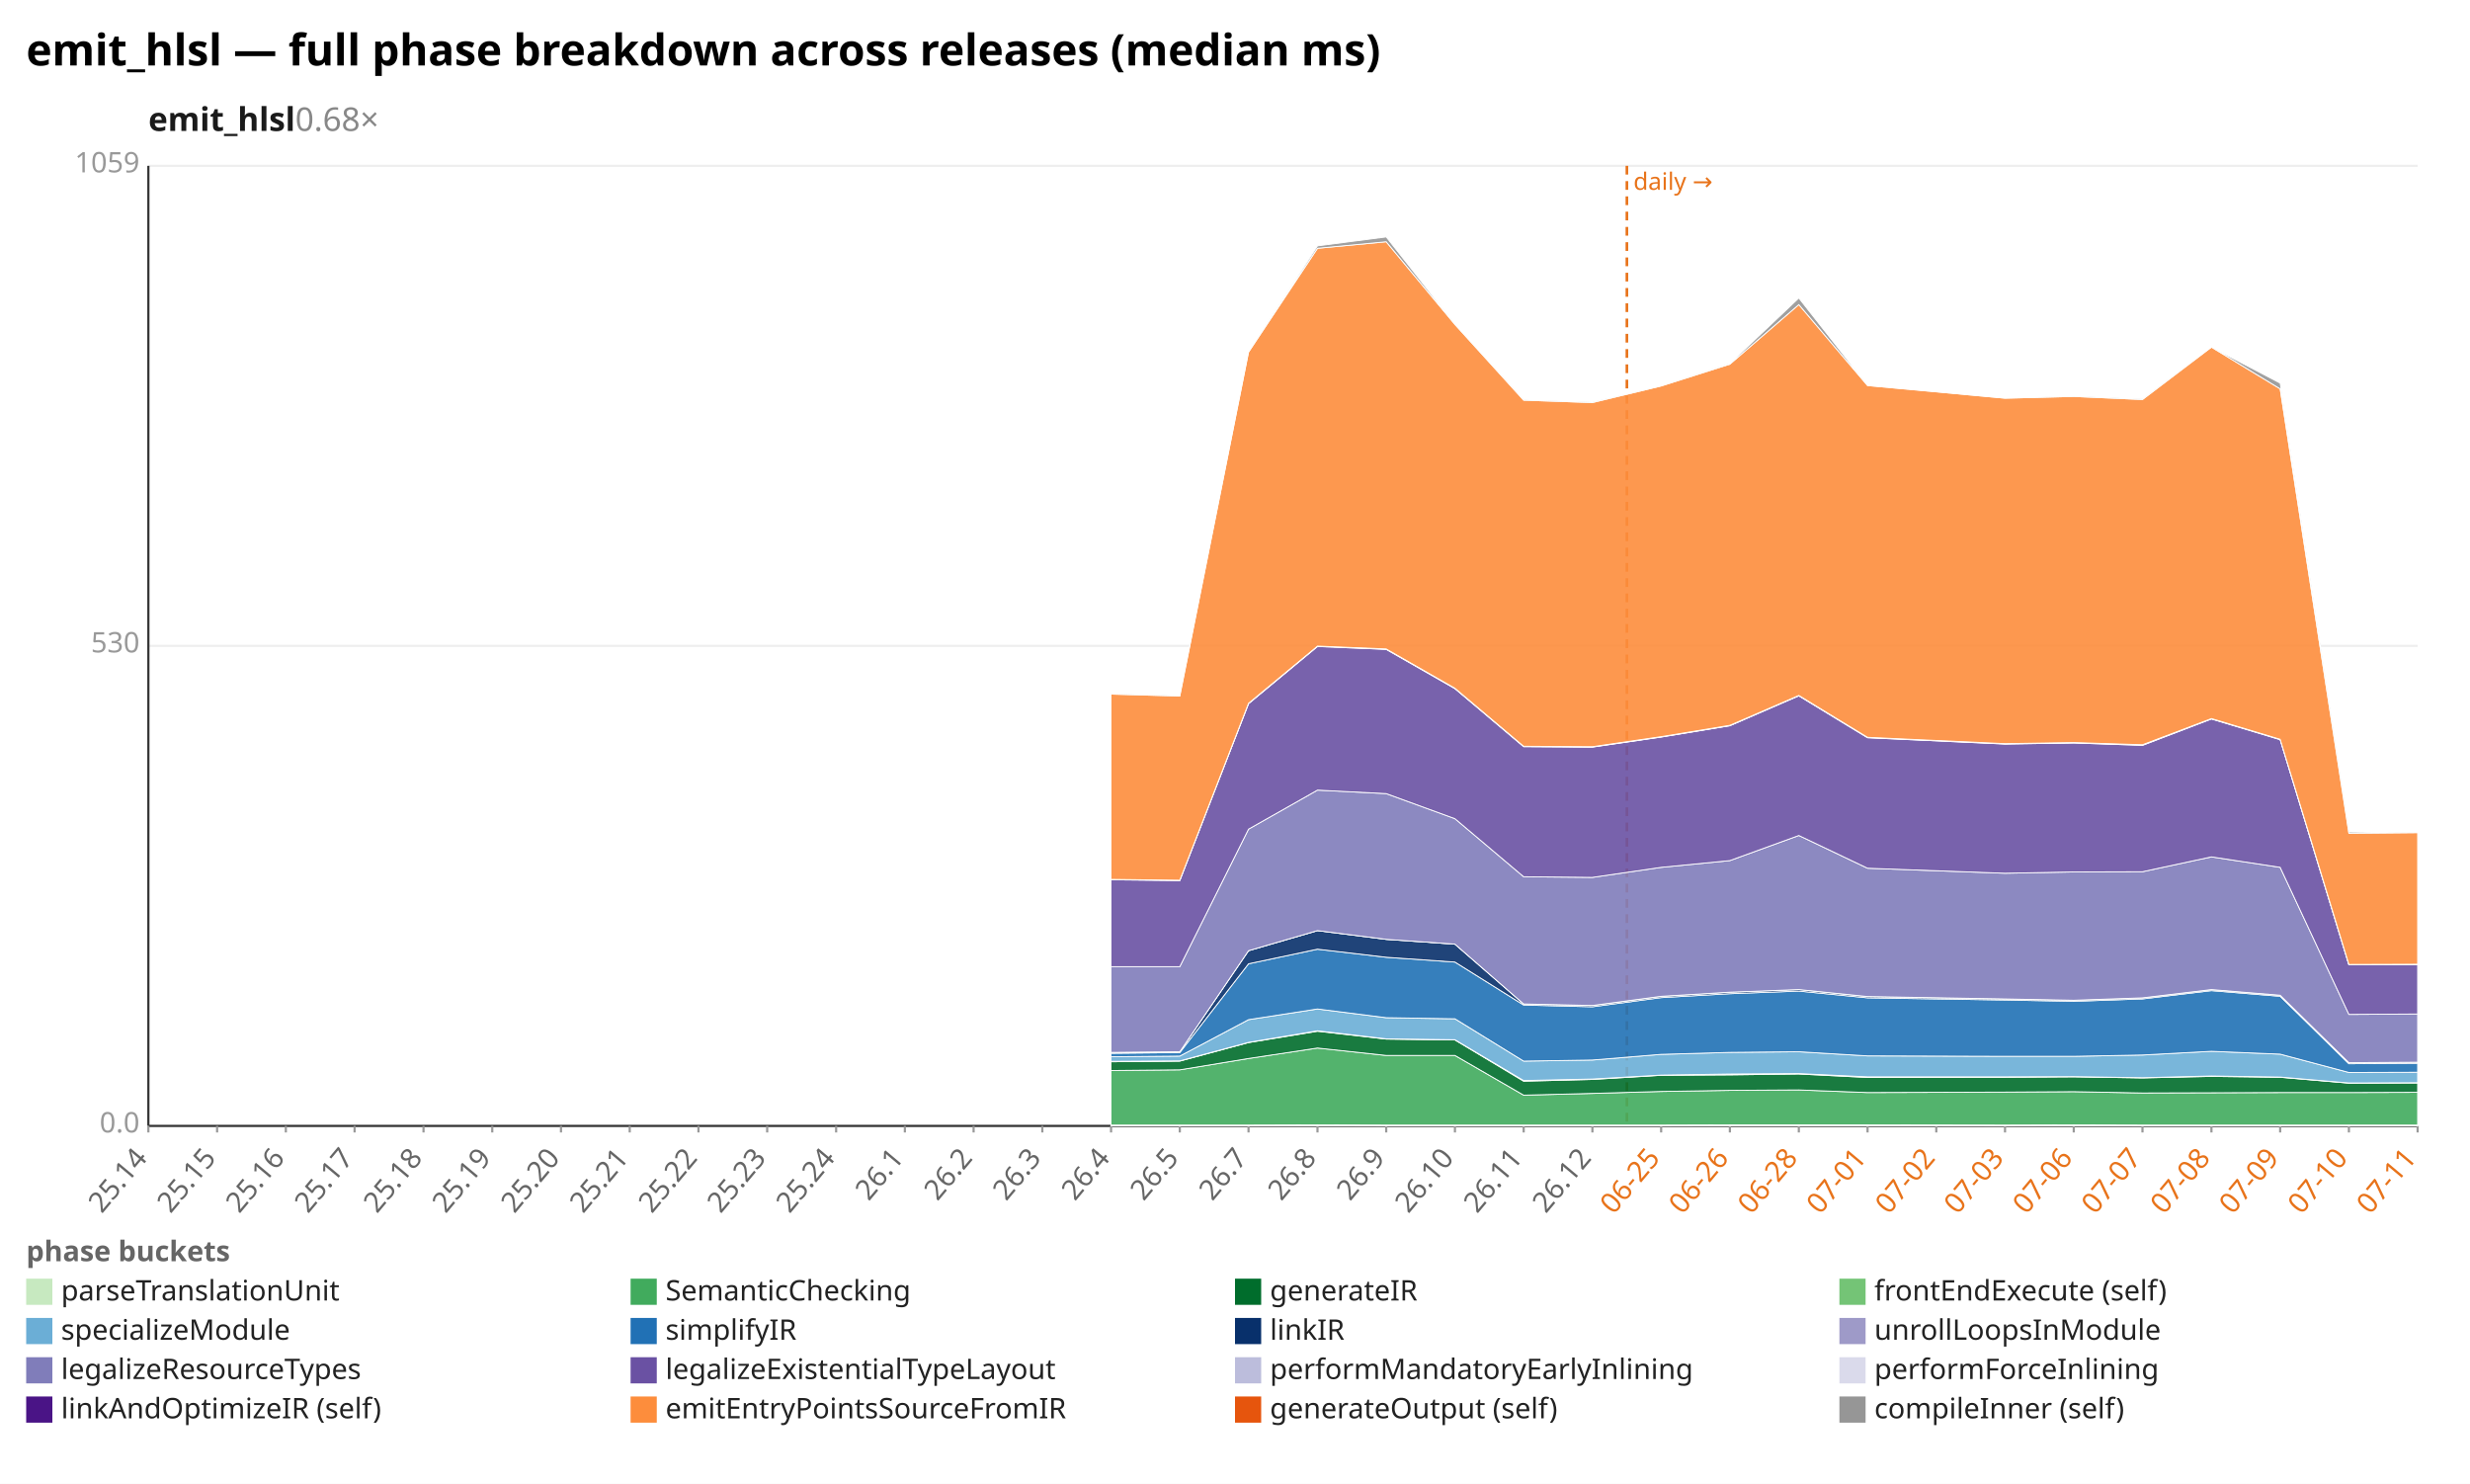
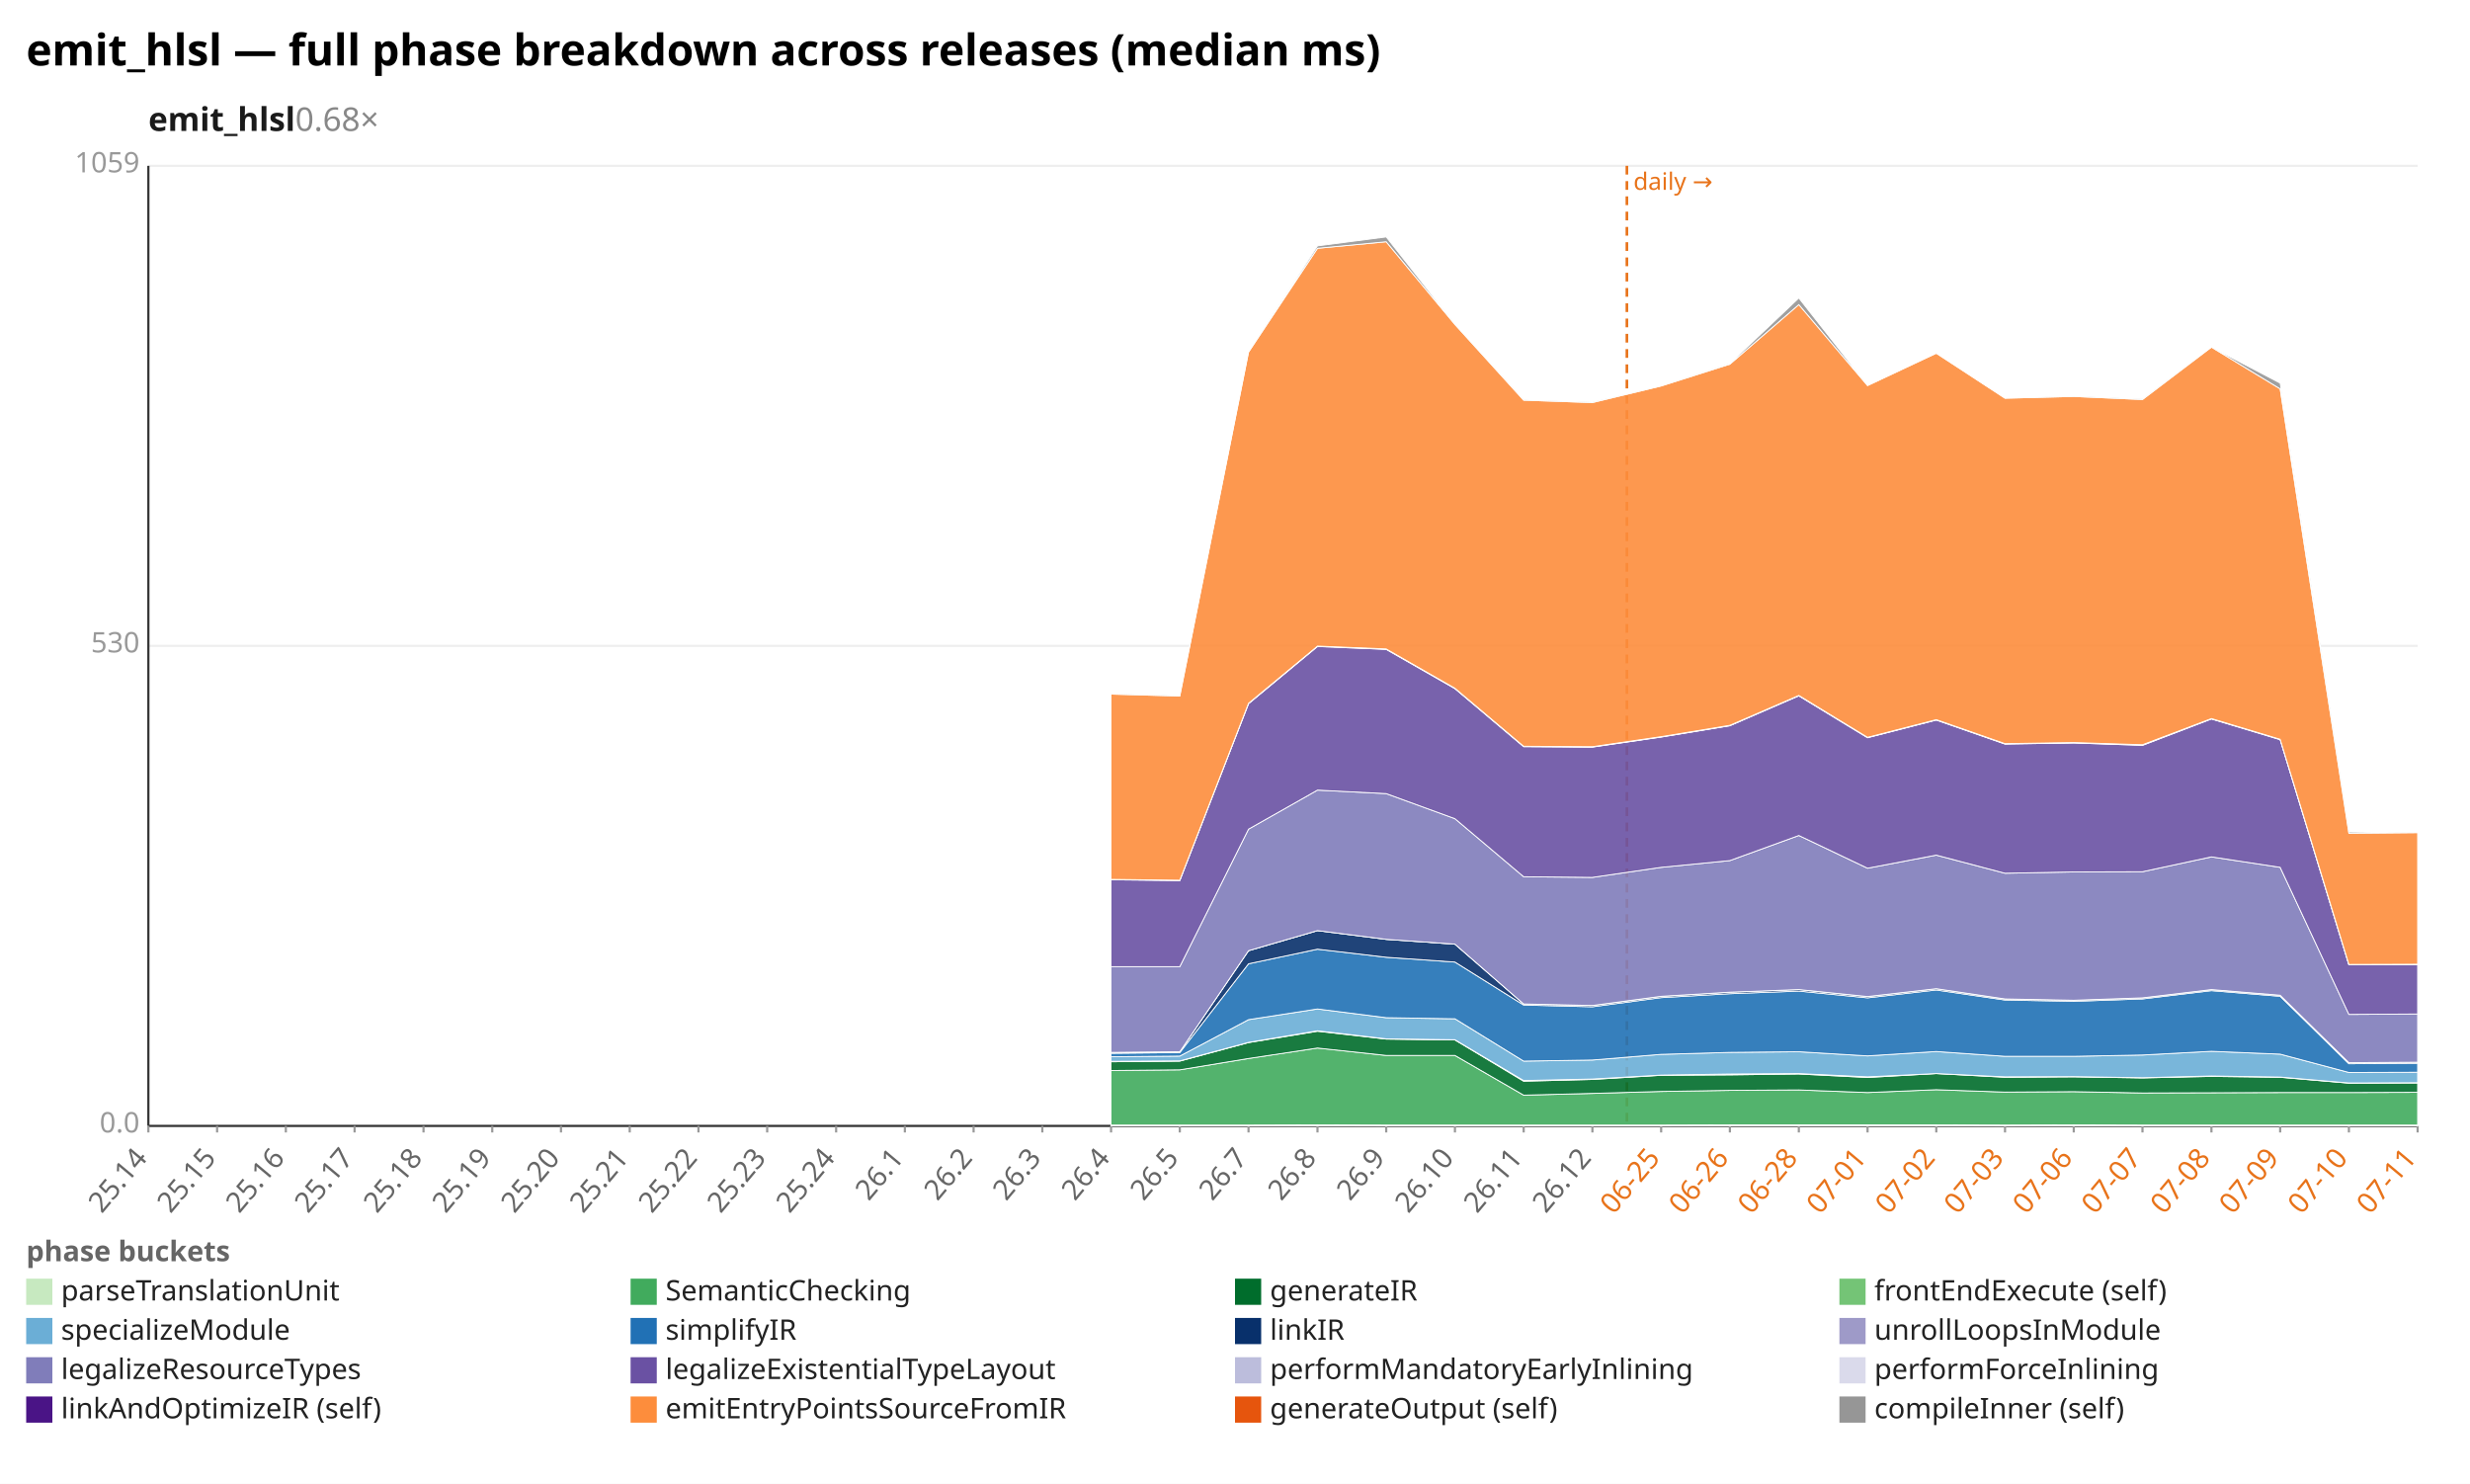
<svg xmlns="http://www.w3.org/2000/svg" width="1132" height="680" viewBox="0 0 1132 680" preserveAspectRatio="xMidYMid meet" font-family="sans-serif" font-size="13">
  <rect width="1132" height="680" fill="white" />
  <text x="12" y="30" font-size="20" font-weight="bold">emit_hlsl — full phase breakdown across releases (median ms)</text>
  <text x="68" y="60" font-size="15" font-weight="600" fill="#1a1a1a">emit_hlsl<tspan fill="#888" font-weight="400" text-decoration="none">  0.68×</tspan>
  </text>
  <line x1="68.0" y1="516.0" x2="1108.0" y2="516.0" stroke="#eee" />
  <text x="64.0" y="519.0" text-anchor="end" fill="#999">0.0</text>
  <line x1="68.0" y1="296.0" x2="1108.0" y2="296.0" stroke="#eee" />
  <text x="64.0" y="299.0" text-anchor="end" fill="#999">530</text>
  <line x1="68.0" y1="76.0" x2="1108.0" y2="76.0" stroke="#eee" />
  <text x="64.0" y="79.0" text-anchor="end" fill="#999">1059</text>
  <line x1="68.0" y1="76.0" x2="68.0" y2="516.0" stroke="#333" />
  <line x1="68.0" y1="516.0" x2="1108.0" y2="516.0" stroke="#333" />
  <line x1="745.6" y1="76.0" x2="745.6" y2="516.0" stroke="#e8731a" stroke-width="1.2" stroke-dasharray="4 3" />
  <text x="748.6" y="87.0" fill="#e8731a" font-size="11">daily →</text>
  <line x1="68.0" y1="516.0" x2="68.0" y2="519.0" stroke="#999" />
  <text x="68.0" y="531.0" text-anchor="end" fill="#666" transform="rotate(-50 68.0 531.0)">25.14</text>
  <line x1="99.5" y1="516.0" x2="99.5" y2="519.0" stroke="#999" />
  <text x="99.5" y="531.0" text-anchor="end" fill="#666" transform="rotate(-50 99.5 531.0)">25.15</text>
  <line x1="131.0" y1="516.0" x2="131.0" y2="519.0" stroke="#999" />
  <text x="131.0" y="531.0" text-anchor="end" fill="#666" transform="rotate(-50 131.0 531.0)">25.16</text>
  <line x1="162.5" y1="516.0" x2="162.5" y2="519.0" stroke="#999" />
  <text x="162.5" y="531.0" text-anchor="end" fill="#666" transform="rotate(-50 162.5 531.0)">25.17</text>
  <line x1="194.1" y1="516.0" x2="194.1" y2="519.0" stroke="#999" />
  <text x="194.1" y="531.0" text-anchor="end" fill="#666" transform="rotate(-50 194.1 531.0)">25.18</text>
  <line x1="225.6" y1="516.0" x2="225.6" y2="519.0" stroke="#999" />
  <text x="225.6" y="531.0" text-anchor="end" fill="#666" transform="rotate(-50 225.6 531.0)">25.19</text>
  <line x1="257.1" y1="516.0" x2="257.1" y2="519.0" stroke="#999" />
  <text x="257.1" y="531.0" text-anchor="end" fill="#666" transform="rotate(-50 257.1 531.0)">25.20</text>
  <line x1="288.6" y1="516.0" x2="288.6" y2="519.0" stroke="#999" />
  <text x="288.6" y="531.0" text-anchor="end" fill="#666" transform="rotate(-50 288.6 531.0)">25.21</text>
  <line x1="320.1" y1="516.0" x2="320.1" y2="519.0" stroke="#999" />
  <text x="320.1" y="531.0" text-anchor="end" fill="#666" transform="rotate(-50 320.1 531.0)">25.22</text>
  <line x1="351.6" y1="516.0" x2="351.6" y2="519.0" stroke="#999" />
  <text x="351.6" y="531.0" text-anchor="end" fill="#666" transform="rotate(-50 351.6 531.0)">25.23</text>
  <line x1="383.2" y1="516.0" x2="383.2" y2="519.0" stroke="#999" />
  <text x="383.2" y="531.0" text-anchor="end" fill="#666" transform="rotate(-50 383.2 531.0)">25.24</text>
  <line x1="414.7" y1="516.0" x2="414.7" y2="519.0" stroke="#999" />
  <text x="414.7" y="531.0" text-anchor="end" fill="#666" transform="rotate(-50 414.7 531.0)">26.1</text>
  <line x1="446.2" y1="516.0" x2="446.2" y2="519.0" stroke="#999" />
  <text x="446.2" y="531.0" text-anchor="end" fill="#666" transform="rotate(-50 446.2 531.0)">26.2</text>
  <line x1="477.7" y1="516.0" x2="477.7" y2="519.0" stroke="#999" />
  <text x="477.7" y="531.0" text-anchor="end" fill="#666" transform="rotate(-50 477.7 531.0)">26.3</text>
  <line x1="509.2" y1="516.0" x2="509.2" y2="519.0" stroke="#999" />
  <text x="509.2" y="531.0" text-anchor="end" fill="#666" transform="rotate(-50 509.2 531.0)">26.4</text>
  <line x1="540.7" y1="516.0" x2="540.7" y2="519.0" stroke="#999" />
  <text x="540.7" y="531.0" text-anchor="end" fill="#666" transform="rotate(-50 540.7 531.0)">26.5</text>
  <line x1="572.2" y1="516.0" x2="572.2" y2="519.0" stroke="#999" />
  <text x="572.2" y="531.0" text-anchor="end" fill="#666" transform="rotate(-50 572.2 531.0)">26.7</text>
  <line x1="603.8" y1="516.0" x2="603.8" y2="519.0" stroke="#999" />
  <text x="603.8" y="531.0" text-anchor="end" fill="#666" transform="rotate(-50 603.8 531.0)">26.8</text>
  <line x1="635.3" y1="516.0" x2="635.3" y2="519.0" stroke="#999" />
  <text x="635.3" y="531.0" text-anchor="end" fill="#666" transform="rotate(-50 635.3 531.0)">26.9</text>
  <line x1="666.8" y1="516.0" x2="666.8" y2="519.0" stroke="#999" />
  <text x="666.8" y="531.0" text-anchor="end" fill="#666" transform="rotate(-50 666.8 531.0)">26.10</text>
  <line x1="698.3" y1="516.0" x2="698.3" y2="519.0" stroke="#999" />
  <text x="698.3" y="531.0" text-anchor="end" fill="#666" transform="rotate(-50 698.3 531.0)">26.11</text>
  <line x1="729.8" y1="516.0" x2="729.8" y2="519.0" stroke="#999" />
  <text x="729.8" y="531.0" text-anchor="end" fill="#666" transform="rotate(-50 729.8 531.0)">26.12</text>
  <line x1="761.3" y1="516.0" x2="761.3" y2="519.0" stroke="#999" />
  <text x="761.3" y="531.0" text-anchor="end" fill="#e8731a" transform="rotate(-50 761.3 531.0)">06-25</text>
  <line x1="792.8" y1="516.0" x2="792.8" y2="519.0" stroke="#999" />
  <text x="792.8" y="531.0" text-anchor="end" fill="#e8731a" transform="rotate(-50 792.8 531.0)">06-26</text>
  <line x1="824.4" y1="516.0" x2="824.4" y2="519.0" stroke="#999" />
  <text x="824.4" y="531.0" text-anchor="end" fill="#e8731a" transform="rotate(-50 824.4 531.0)">06-28</text>
  <line x1="855.9" y1="516.0" x2="855.9" y2="519.0" stroke="#999" />
  <text x="855.9" y="531.0" text-anchor="end" fill="#e8731a" transform="rotate(-50 855.9 531.0)">07-01</text>
  <line x1="887.4" y1="516.0" x2="887.4" y2="519.0" stroke="#999" />
  <text x="887.4" y="531.0" text-anchor="end" fill="#e8731a" transform="rotate(-50 887.4 531.0)">07-02</text>
  <line x1="918.9" y1="516.0" x2="918.9" y2="519.0" stroke="#999" />
  <text x="918.9" y="531.0" text-anchor="end" fill="#e8731a" transform="rotate(-50 918.9 531.0)">07-03</text>
  <line x1="950.4" y1="516.0" x2="950.4" y2="519.0" stroke="#999" />
  <text x="950.4" y="531.0" text-anchor="end" fill="#e8731a" transform="rotate(-50 950.4 531.0)">07-06</text>
  <line x1="981.9" y1="516.0" x2="981.9" y2="519.0" stroke="#999" />
  <text x="981.9" y="531.0" text-anchor="end" fill="#e8731a" transform="rotate(-50 981.9 531.0)">07-07</text>
  <line x1="1013.5" y1="516.0" x2="1013.5" y2="519.0" stroke="#999" />
  <text x="1013.5" y="531.0" text-anchor="end" fill="#e8731a" transform="rotate(-50 1013.5 531.0)">07-08</text>
  <line x1="1045.0" y1="516.0" x2="1045.0" y2="519.0" stroke="#999" />
  <text x="1045.0" y="531.0" text-anchor="end" fill="#e8731a" transform="rotate(-50 1045.0 531.0)">07-09</text>
  <line x1="1076.5" y1="516.0" x2="1076.5" y2="519.0" stroke="#999" />
  <text x="1076.5" y="531.0" text-anchor="end" fill="#e8731a" transform="rotate(-50 1076.5 531.0)">07-10</text>
  <line x1="1108.0" y1="516.0" x2="1108.0" y2="519.0" stroke="#999" />
  <text x="1108.0" y="531.0" text-anchor="end" fill="#e8731a" transform="rotate(-50 1108.0 531.0)">07-11</text>
-   <polygon points="509.2,515.6 540.7,515.6 572.2,515.6 603.8,515.5 635.3,515.6 666.8,515.6 698.3,515.6 729.8,515.6 761.3,515.6 792.8,515.5 824.4,515.5 855.9,515.5 918.9,515.6 950.4,515.5 981.9,515.6 1013.5,515.6 1045.0,515.6 1076.5,515.6 1108.0,515.6 1108.0,516.0 1076.5,516.0 1045.0,516.0 1013.5,516.0 981.9,516.0 950.4,516.0 918.9,516.0 855.9,516.0 824.4,516.0 792.8,516.0 761.3,516.0 729.8,516.0 698.3,516.0 666.8,516.0 635.3,516.0 603.8,516.0 572.2,516.0 540.7,516.0 509.2,516.0" fill="#c7e9c0" fill-opacity="0.9" stroke="#fff" stroke-width="0.4" />
-   <polygon points="509.2,490.6 540.7,490.3 572.2,485.1 603.8,480.3 635.3,483.7 666.8,483.7 698.3,501.9 729.8,501.1 761.3,500.2 792.8,499.7 824.4,499.5 855.9,500.7 918.9,500.5 950.4,500.3 981.9,500.9 1013.5,500.8 1045.0,500.7 1076.5,500.7 1108.0,500.6 1108.0,515.6 1076.5,515.6 1045.0,515.6 1013.5,515.6 981.9,515.6 950.4,515.5 918.9,515.6 855.9,515.5 824.4,515.5 792.8,515.5 761.3,515.6 729.8,515.6 698.3,515.6 666.8,515.6 635.3,515.6 603.8,515.5 572.2,515.6 540.7,515.6 509.2,515.6" fill="#41ab5d" fill-opacity="0.9" stroke="#fff" stroke-width="0.4" />
-   <polygon points="509.2,486.6 540.7,486.3 572.2,477.8 603.8,472.6 635.3,476.2 666.8,476.6 698.3,495.5 729.8,494.7 761.3,492.8 792.8,492.6 824.4,492.2 855.9,493.8 918.9,493.7 950.4,493.5 981.9,494.0 1013.5,493.3 1045.0,493.7 1076.5,496.4 1108.0,496.3 1108.0,500.6 1076.5,500.7 1045.0,500.7 1013.5,500.8 981.9,500.9 950.4,500.3 918.9,500.5 855.9,500.7 824.4,499.5 792.8,499.7 761.3,500.2 729.8,501.1 698.3,501.9 666.8,483.7 635.3,483.7 603.8,480.3 572.2,485.1 540.7,490.3 509.2,490.6" fill="#006d2c" fill-opacity="0.9" stroke="#fff" stroke-width="0.4" />
-   <polygon points="509.2,486.4 540.7,486.2 572.2,477.7 603.8,472.4 635.3,476.1 666.8,476.5 698.3,495.2 729.8,494.5 761.3,492.7 792.8,492.2 824.4,492.0 855.9,493.5 918.9,493.5 950.4,493.4 981.9,493.9 1013.5,493.1 1045.0,493.6 1076.5,496.3 1108.0,496.2 1108.0,496.3 1076.5,496.4 1045.0,493.7 1013.5,493.3 981.9,494.0 950.4,493.5 918.9,493.7 855.9,493.8 824.4,492.2 792.8,492.6 761.3,492.8 729.8,494.7 698.3,495.5 666.8,476.6 635.3,476.2 603.8,472.6 572.2,477.8 540.7,486.3 509.2,486.6" fill="#74c476" fill-opacity="0.9" stroke="#fff" stroke-width="0.4" />
-   <polygon points="509.2,484.3 540.7,484.0 572.2,467.3 603.8,462.4 635.3,466.4 666.8,466.9 698.3,486.3 729.8,485.8 761.3,483.2 792.8,482.3 824.4,482.0 855.9,483.9 918.9,484.1 950.4,484.1 981.9,483.5 1013.5,481.8 1045.0,483.1 1076.5,491.5 1108.0,491.4 1108.0,496.2 1076.5,496.3 1045.0,493.6 1013.5,493.1 981.9,493.9 950.4,493.4 918.9,493.5 855.9,493.5 824.4,492.0 792.8,492.2 761.3,492.7 729.8,494.5 698.3,495.2 666.8,476.5 635.3,476.1 603.8,472.4 572.2,477.7 540.7,486.2 509.2,486.4" fill="#6baed6" fill-opacity="0.9" stroke="#fff" stroke-width="0.4" />
-   <polygon points="509.2,482.7 540.7,482.4 572.2,441.7 603.8,435.0 635.3,438.7 666.8,440.9 698.3,460.6 729.8,461.4 761.3,457.2 792.8,455.4 824.4,454.2 855.9,457.3 918.9,458.3 950.4,458.9 981.9,457.8 1013.5,454.0 1045.0,456.6 1076.5,487.5 1108.0,487.3 1108.0,491.4 1076.5,491.5 1045.0,483.1 1013.5,481.8 981.9,483.5 950.4,484.1 918.9,484.1 855.9,483.9 824.4,482.0 792.8,482.3 761.3,483.2 729.8,485.8 698.3,486.3 666.8,466.9 635.3,466.4 603.8,462.4 572.2,467.3 540.7,484.0 509.2,484.3" fill="#2171b5" fill-opacity="0.9" stroke="#fff" stroke-width="0.4" />
-   <polygon points="509.2,482.3 540.7,482.0 572.2,435.7 603.8,426.5 635.3,430.5 666.8,432.7 698.3,460.1 729.8,460.8 761.3,456.6 792.8,454.7 824.4,453.5 855.9,456.7 918.9,457.8 950.4,458.4 981.9,457.3 1013.5,453.5 1045.0,456.1 1076.5,487.0 1108.0,486.8 1108.0,487.3 1076.5,487.5 1045.0,456.6 1013.5,454.0 981.9,457.8 950.4,458.9 918.9,458.3 855.9,457.3 824.4,454.2 792.8,455.4 761.3,457.2 729.8,461.4 698.3,460.6 666.8,440.9 635.3,438.7 603.8,435.0 572.2,441.7 540.7,482.4 509.2,482.7" fill="#08306b" fill-opacity="0.9" stroke="#fff" stroke-width="0.4" />
-   <polygon points="509.2,482.3 540.7,482.0 572.2,435.7 603.8,426.5 635.3,430.5 666.8,432.7 698.3,460.1 729.8,460.8 761.3,456.6 792.8,454.7 824.4,453.5 855.9,456.7 918.9,457.8 950.4,458.4 981.9,457.3 1013.5,453.5 1045.0,456.1 1076.5,487.0 1108.0,486.8 1108.0,486.8 1076.5,487.0 1045.0,456.1 1013.5,453.5 981.9,457.3 950.4,458.4 918.9,457.8 855.9,456.7 824.4,453.5 792.8,454.7 761.3,456.6 729.8,460.8 698.3,460.1 666.8,432.7 635.3,430.5 603.8,426.5 572.2,435.7 540.7,482.0 509.2,482.3" fill="#9e9ac8" fill-opacity="0.9" stroke="#fff" stroke-width="0.4" />
-   <polygon points="509.2,443.0 540.7,443.0 572.2,380.0 603.8,362.1 635.3,363.7 666.8,375.2 698.3,401.8 729.8,402.1 761.3,397.5 792.8,394.4 824.4,382.9 855.9,397.9 918.9,400.2 950.4,399.6 981.9,399.5 1013.5,392.7 1045.0,397.5 1076.5,464.9 1108.0,464.7 1108.0,486.8 1076.5,487.0 1045.0,456.1 1013.5,453.5 981.9,457.3 950.4,458.4 918.9,457.8 855.9,456.7 824.4,453.5 792.8,454.7 761.3,456.6 729.8,460.8 698.3,460.1 666.8,432.7 635.3,430.5 603.8,426.5 572.2,435.7 540.7,482.0 509.2,482.3" fill="#807dba" fill-opacity="0.9" stroke="#fff" stroke-width="0.4" />
-   <polygon points="509.2,403.2 540.7,403.5 572.2,322.5 603.8,296.3 635.3,297.6 666.8,315.6 698.3,342.2 729.8,342.4 761.3,337.8 792.8,332.6 824.4,318.9 855.9,338.1 918.9,341.0 950.4,340.5 981.9,341.6 1013.5,329.5 1045.0,339.0 1076.5,442.2 1108.0,442.1 1108.0,464.7 1076.5,464.9 1045.0,397.5 1013.5,392.7 981.9,399.5 950.4,399.6 918.9,400.2 855.9,397.9 824.4,382.9 792.8,394.4 761.3,397.5 729.8,402.1 698.3,401.8 666.8,375.2 635.3,363.7 603.8,362.1 572.2,380.0 540.7,443.0 509.2,443.0" fill="#6a51a3" fill-opacity="0.9" stroke="#fff" stroke-width="0.4" />
-   <polygon points="509.2,403.1 540.7,403.5 572.2,322.4 603.8,296.1 635.3,297.5 666.8,315.5 698.3,342.1 729.8,342.3 761.3,337.7 792.8,332.5 824.4,318.8 855.9,338.0 918.9,340.9 950.4,340.4 981.9,341.4 1013.5,329.4 1045.0,338.8 1076.5,442.1 1108.0,442.0 1108.0,442.1 1076.5,442.2 1045.0,339.0 1013.5,329.5 981.9,341.6 950.4,340.5 918.9,341.0 855.9,338.1 824.4,318.9 792.8,332.6 761.3,337.8 729.8,342.4 698.3,342.2 666.8,315.6 635.3,297.6 603.8,296.3 572.2,322.5 540.7,403.5 509.2,403.2" fill="#bcbddc" fill-opacity="0.9" stroke="#fff" stroke-width="0.4" />
-   <polygon points="509.2,403.0 540.7,403.4 572.2,322.3 603.8,296.1 635.3,297.4 666.8,315.4 698.3,342.0 729.8,342.2 761.3,337.6 792.8,332.4 824.4,318.7 855.9,337.9 918.9,340.8 950.4,340.3 981.9,341.3 1013.5,329.3 1045.0,338.8 1076.5,442.0 1108.0,441.9 1108.0,442.0 1076.5,442.1 1045.0,338.8 1013.5,329.4 981.9,341.4 950.4,340.4 918.9,340.9 855.9,338.0 824.4,318.8 792.8,332.5 761.3,337.7 729.8,342.3 698.3,342.1 666.8,315.5 635.3,297.5 603.8,296.1 572.2,322.4 540.7,403.5 509.2,403.1" fill="#dadaeb" fill-opacity="0.9" stroke="#fff" stroke-width="0.4" />
-   <polygon points="509.2,318.1 540.7,319.0 572.2,161.4 603.8,113.8 635.3,110.8 666.8,148.7 698.3,183.4 729.8,184.5 761.3,176.9 792.8,166.9 824.4,139.6 855.9,176.7 918.9,182.5 950.4,181.7 981.9,183.1 1013.5,159.1 1045.0,178.2 1076.5,381.9 1108.0,381.6 1108.0,441.9 1076.5,442.0 1045.0,338.8 1013.5,329.3 981.9,341.3 950.4,340.3 918.9,340.8 855.9,337.9 824.4,318.7 792.8,332.4 761.3,337.6 729.8,342.2 698.3,342.0 666.8,315.4 635.3,297.4 603.8,296.1 572.2,322.3 540.7,403.4 509.2,403.0" fill="#fd8d3c" fill-opacity="0.9" stroke="#fff" stroke-width="0.4" />
-   <polygon points="509.2,318.0 540.7,318.9 572.2,161.4 603.8,112.7 635.3,108.6 666.8,148.6 698.3,183.3 729.8,184.3 761.3,176.9 792.8,166.6 824.4,136.6 855.9,176.7 918.9,182.5 950.4,181.6 981.9,182.9 1013.5,159.1 1045.0,175.6 1076.5,381.3 1108.0,381.6 1108.0,381.6 1076.5,381.9 1045.0,178.2 1013.5,159.1 981.9,183.1 950.4,181.7 918.9,182.5 855.9,176.7 824.4,139.6 792.8,166.9 761.3,176.9 729.8,184.5 698.3,183.4 666.8,148.7 635.3,110.8 603.8,113.8 572.2,161.4 540.7,319.0 509.2,318.1" fill="#969696" fill-opacity="0.9" stroke="#fff" stroke-width="0.4" />
+   <polygon points="509.2,515.6 540.7,515.6 572.2,515.6 603.8,515.5 635.3,515.6 666.8,515.6 698.3,515.6 729.8,515.6 761.3,515.6 792.8,515.5 824.4,515.5 855.9,515.5 887.4,515.5 918.9,515.6 950.4,515.5 981.9,515.6 1013.5,515.6 1045.0,515.6 1076.5,515.6 1108.0,515.6 1108.0,516.0 1076.5,516.0 1045.0,516.0 1013.5,516.0 981.9,516.0 950.4,516.0 918.9,516.0 887.4,516.0 855.9,516.0 824.4,516.0 792.8,516.0 761.3,516.0 729.8,516.0 698.3,516.0 666.8,516.0 635.3,516.0 603.8,516.0 572.2,516.0 540.7,516.0 509.2,516.0" fill="#c7e9c0" fill-opacity="0.9" stroke="#fff" stroke-width="0.4" />
+   <polygon points="509.2,490.6 540.7,490.3 572.2,485.1 603.8,480.3 635.3,483.7 666.8,483.7 698.3,501.9 729.8,501.1 761.3,500.2 792.8,499.7 824.4,499.5 855.9,500.7 887.4,499.4 918.9,500.5 950.4,500.3 981.9,500.9 1013.5,500.8 1045.0,500.7 1076.5,500.7 1108.0,500.6 1108.0,515.6 1076.5,515.6 1045.0,515.6 1013.5,515.6 981.9,515.6 950.4,515.5 918.9,515.6 887.4,515.5 855.9,515.5 824.4,515.5 792.8,515.5 761.3,515.6 729.8,515.6 698.3,515.6 666.8,515.6 635.3,515.6 603.8,515.5 572.2,515.6 540.7,515.6 509.2,515.6" fill="#41ab5d" fill-opacity="0.9" stroke="#fff" stroke-width="0.4" />
+   <polygon points="509.2,486.6 540.7,486.3 572.2,477.8 603.8,472.6 635.3,476.2 666.8,476.6 698.3,495.5 729.8,494.7 761.3,492.8 792.8,492.6 824.4,492.2 855.9,493.8 887.4,492.0 918.9,493.7 950.4,493.5 981.9,494.0 1013.5,493.3 1045.0,493.7 1076.5,496.4 1108.0,496.3 1108.0,500.6 1076.5,500.7 1045.0,500.7 1013.5,500.8 981.9,500.9 950.4,500.3 918.9,500.5 887.4,499.4 855.9,500.7 824.4,499.5 792.8,499.7 761.3,500.2 729.8,501.1 698.3,501.9 666.8,483.7 635.3,483.7 603.8,480.3 572.2,485.1 540.7,490.3 509.2,490.6" fill="#006d2c" fill-opacity="0.9" stroke="#fff" stroke-width="0.4" />
+   <polygon points="509.2,486.4 540.7,486.2 572.2,477.7 603.8,472.4 635.3,476.1 666.8,476.5 698.3,495.2 729.8,494.5 761.3,492.7 792.8,492.2 824.4,492.0 855.9,493.5 887.4,492.0 918.9,493.5 950.4,493.4 981.9,493.9 1013.5,493.1 1045.0,493.6 1076.5,496.3 1108.0,496.2 1108.0,496.3 1076.5,496.4 1045.0,493.7 1013.5,493.3 981.9,494.0 950.4,493.5 918.9,493.7 887.4,492.0 855.9,493.8 824.4,492.2 792.8,492.6 761.3,492.8 729.8,494.7 698.3,495.5 666.8,476.6 635.3,476.2 603.8,472.6 572.2,477.8 540.7,486.3 509.2,486.6" fill="#74c476" fill-opacity="0.9" stroke="#fff" stroke-width="0.4" />
+   <polygon points="509.2,484.3 540.7,484.0 572.2,467.3 603.8,462.4 635.3,466.4 666.8,466.9 698.3,486.3 729.8,485.8 761.3,483.2 792.8,482.3 824.4,482.0 855.9,483.9 887.4,481.9 918.9,484.1 950.4,484.1 981.9,483.5 1013.5,481.8 1045.0,483.1 1076.5,491.5 1108.0,491.4 1108.0,496.2 1076.5,496.3 1045.0,493.6 1013.5,493.1 981.9,493.9 950.4,493.4 918.9,493.5 887.4,492.0 855.9,493.5 824.4,492.0 792.8,492.2 761.3,492.7 729.8,494.5 698.3,495.2 666.8,476.5 635.3,476.1 603.8,472.4 572.2,477.7 540.7,486.2 509.2,486.4" fill="#6baed6" fill-opacity="0.9" stroke="#fff" stroke-width="0.4" />
+   <polygon points="509.2,482.7 540.7,482.4 572.2,441.7 603.8,435.0 635.3,438.7 666.8,440.9 698.3,460.6 729.8,461.4 761.3,457.2 792.8,455.4 824.4,454.2 855.9,457.3 887.4,453.7 918.9,458.3 950.4,458.9 981.9,457.8 1013.5,454.0 1045.0,456.6 1076.5,487.5 1108.0,487.3 1108.0,491.4 1076.5,491.5 1045.0,483.1 1013.5,481.8 981.9,483.5 950.4,484.1 918.9,484.1 887.4,481.9 855.9,483.9 824.4,482.0 792.8,482.3 761.3,483.2 729.8,485.8 698.3,486.3 666.8,466.9 635.3,466.4 603.8,462.4 572.2,467.3 540.7,484.0 509.2,484.3" fill="#2171b5" fill-opacity="0.9" stroke="#fff" stroke-width="0.4" />
+   <polygon points="509.2,482.3 540.7,482.0 572.2,435.7 603.8,426.5 635.3,430.5 666.8,432.7 698.3,460.1 729.8,460.8 761.3,456.6 792.8,454.7 824.4,453.5 855.9,456.7 887.4,453.1 918.9,457.8 950.4,458.4 981.9,457.3 1013.5,453.5 1045.0,456.1 1076.5,487.0 1108.0,486.8 1108.0,487.3 1076.5,487.5 1045.0,456.6 1013.5,454.0 981.9,457.8 950.4,458.9 918.9,458.3 887.4,453.7 855.9,457.3 824.4,454.2 792.8,455.4 761.3,457.2 729.8,461.4 698.3,460.6 666.8,440.9 635.3,438.7 603.8,435.0 572.2,441.7 540.7,482.4 509.2,482.7" fill="#08306b" fill-opacity="0.9" stroke="#fff" stroke-width="0.4" />
+   <polygon points="509.2,482.3 540.7,482.0 572.2,435.7 603.8,426.5 635.3,430.5 666.8,432.7 698.3,460.1 729.8,460.8 761.3,456.6 792.8,454.7 824.4,453.5 855.9,456.7 887.4,453.1 918.9,457.8 950.4,458.4 981.9,457.3 1013.5,453.5 1045.0,456.1 1076.5,487.0 1108.0,486.8 1108.0,486.8 1076.5,487.0 1045.0,456.1 1013.5,453.5 981.9,457.3 950.4,458.4 918.9,457.8 887.4,453.1 855.9,456.7 824.4,453.5 792.8,454.7 761.3,456.6 729.8,460.8 698.3,460.1 666.8,432.7 635.3,430.5 603.8,426.5 572.2,435.7 540.7,482.0 509.2,482.3" fill="#9e9ac8" fill-opacity="0.9" stroke="#fff" stroke-width="0.4" />
+   <polygon points="509.2,443.0 540.7,443.0 572.2,380.0 603.8,362.1 635.3,363.7 666.8,375.2 698.3,401.8 729.8,402.1 761.3,397.5 792.8,394.4 824.4,382.9 855.9,397.9 887.4,391.9 918.9,400.2 950.4,399.6 981.9,399.5 1013.5,392.7 1045.0,397.5 1076.5,464.9 1108.0,464.7 1108.0,486.8 1076.5,487.0 1045.0,456.1 1013.5,453.5 981.9,457.3 950.4,458.4 918.9,457.8 887.4,453.1 855.9,456.7 824.4,453.5 792.8,454.7 761.3,456.6 729.8,460.8 698.3,460.1 666.8,432.7 635.3,430.5 603.8,426.5 572.2,435.7 540.7,482.0 509.2,482.3" fill="#807dba" fill-opacity="0.9" stroke="#fff" stroke-width="0.4" />
+   <polygon points="509.2,403.2 540.7,403.5 572.2,322.5 603.8,296.3 635.3,297.6 666.8,315.6 698.3,342.2 729.8,342.4 761.3,337.8 792.8,332.6 824.4,318.9 855.9,338.1 887.4,330.0 918.9,341.0 950.4,340.5 981.9,341.6 1013.5,329.5 1045.0,339.0 1076.5,442.2 1108.0,442.1 1108.0,464.7 1076.5,464.9 1045.0,397.5 1013.5,392.7 981.9,399.5 950.4,399.6 918.9,400.2 887.4,391.9 855.9,397.9 824.4,382.9 792.8,394.4 761.3,397.5 729.8,402.1 698.3,401.8 666.8,375.2 635.3,363.7 603.8,362.1 572.2,380.0 540.7,443.0 509.2,443.0" fill="#6a51a3" fill-opacity="0.9" stroke="#fff" stroke-width="0.4" />
+   <polygon points="509.2,403.1 540.7,403.5 572.2,322.4 603.8,296.1 635.3,297.5 666.8,315.5 698.3,342.1 729.8,342.3 761.3,337.7 792.8,332.5 824.4,318.8 855.9,338.0 887.4,329.9 918.9,340.9 950.4,340.4 981.9,341.4 1013.5,329.4 1045.0,338.8 1076.5,442.1 1108.0,442.0 1108.0,442.1 1076.5,442.2 1045.0,339.0 1013.5,329.5 981.9,341.6 950.4,340.5 918.9,341.0 887.4,330.0 855.9,338.1 824.4,318.9 792.8,332.6 761.3,337.8 729.8,342.4 698.3,342.2 666.8,315.6 635.3,297.6 603.8,296.3 572.2,322.5 540.7,403.5 509.2,403.2" fill="#bcbddc" fill-opacity="0.9" stroke="#fff" stroke-width="0.4" />
+   <polygon points="509.2,403.0 540.7,403.4 572.2,322.3 603.8,296.1 635.3,297.4 666.8,315.4 698.3,342.0 729.8,342.2 761.3,337.6 792.8,332.4 824.4,318.7 855.9,337.9 887.4,329.8 918.9,340.8 950.4,340.3 981.9,341.3 1013.5,329.3 1045.0,338.8 1076.5,442.0 1108.0,441.9 1108.0,442.0 1076.5,442.1 1045.0,338.8 1013.5,329.4 981.9,341.4 950.4,340.4 918.9,340.9 887.4,329.9 855.9,338.0 824.4,318.8 792.8,332.5 761.3,337.7 729.8,342.3 698.3,342.1 666.8,315.5 635.3,297.5 603.8,296.1 572.2,322.4 540.7,403.5 509.2,403.1" fill="#dadaeb" fill-opacity="0.9" stroke="#fff" stroke-width="0.4" />
+   <polygon points="509.2,318.1 540.7,319.0 572.2,161.4 603.8,113.8 635.3,110.8 666.8,148.7 698.3,183.4 729.8,184.5 761.3,176.9 792.8,166.9 824.4,139.6 855.9,176.7 887.4,161.9 918.9,182.5 950.4,181.7 981.9,183.1 1013.5,159.1 1045.0,178.2 1076.5,381.9 1108.0,381.6 1108.0,441.9 1076.5,442.0 1045.0,338.8 1013.5,329.3 981.9,341.3 950.4,340.3 918.9,340.8 887.4,329.8 855.9,337.9 824.4,318.7 792.8,332.4 761.3,337.6 729.8,342.2 698.3,342.0 666.8,315.4 635.3,297.4 603.8,296.1 572.2,322.3 540.7,403.4 509.2,403.0" fill="#fd8d3c" fill-opacity="0.9" stroke="#fff" stroke-width="0.4" />
+   <polygon points="509.2,318.0 540.7,318.9 572.2,161.4 603.8,112.7 635.3,108.6 666.8,148.6 698.3,183.3 729.8,184.3 761.3,176.9 792.8,166.6 824.4,136.6 855.9,176.7 887.4,161.9 918.9,182.5 950.4,181.6 981.9,182.9 1013.5,159.1 1045.0,175.6 1076.5,381.3 1108.0,381.6 1108.0,381.6 1076.5,381.9 1045.0,178.2 1013.5,159.1 981.9,183.1 950.4,181.7 918.9,182.5 887.4,161.9 855.9,176.7 824.4,139.6 792.8,166.9 761.3,176.9 729.8,184.5 698.3,183.4 666.8,148.7 635.3,110.8 603.8,113.8 572.2,161.4 540.7,319.0 509.2,318.1" fill="#969696" fill-opacity="0.9" stroke="#fff" stroke-width="0.4" />
  <text x="12" y="578" fill="#666" font-weight="600">phase buckets</text>
  <rect x="12" y="586" width="12" height="12" fill="#c7e9c0" />
  <text x="28" y="596" fill="#222">parseTranslationUnit</text>
  <rect x="289" y="586" width="12" height="12" fill="#41ab5d" />
  <text x="305" y="596" fill="#222">SemanticChecking</text>
  <rect x="566" y="586" width="12" height="12" fill="#006d2c" />
  <text x="582" y="596" fill="#222">generateIR</text>
  <rect x="843" y="586" width="12" height="12" fill="#74c476" />
  <text x="859" y="596" fill="#222">frontEndExecute (self)</text>
  <rect x="12" y="604" width="12" height="12" fill="#6baed6" />
  <text x="28" y="614" fill="#222">specializeModule</text>
  <rect x="289" y="604" width="12" height="12" fill="#2171b5" />
  <text x="305" y="614" fill="#222">simplifyIR</text>
  <rect x="566" y="604" width="12" height="12" fill="#08306b" />
  <text x="582" y="614" fill="#222">linkIR</text>
  <rect x="843" y="604" width="12" height="12" fill="#9e9ac8" />
  <text x="859" y="614" fill="#222">unrollLoopsInModule</text>
  <rect x="12" y="622" width="12" height="12" fill="#807dba" />
  <text x="28" y="632" fill="#222">legalizeResourceTypes</text>
  <rect x="289" y="622" width="12" height="12" fill="#6a51a3" />
  <text x="305" y="632" fill="#222">legalizeExistentialTypeLayout</text>
  <rect x="566" y="622" width="12" height="12" fill="#bcbddc" />
  <text x="582" y="632" fill="#222">performMandatoryEarlyInlining</text>
  <rect x="843" y="622" width="12" height="12" fill="#dadaeb" />
  <text x="859" y="632" fill="#222">performForceInlining</text>
  <rect x="12" y="640" width="12" height="12" fill="#4a1486" />
  <text x="28" y="650" fill="#222">linkAndOptimizeIR (self)</text>
  <rect x="289" y="640" width="12" height="12" fill="#fd8d3c" />
  <text x="305" y="650" fill="#222">emitEntryPointsSourceFromIR</text>
  <rect x="566" y="640" width="12" height="12" fill="#e6550d" />
  <text x="582" y="650" fill="#222">generateOutput (self)</text>
  <rect x="843" y="640" width="12" height="12" fill="#969696" />
  <text x="859" y="650" fill="#222">compileInner (self)</text>
</svg>
